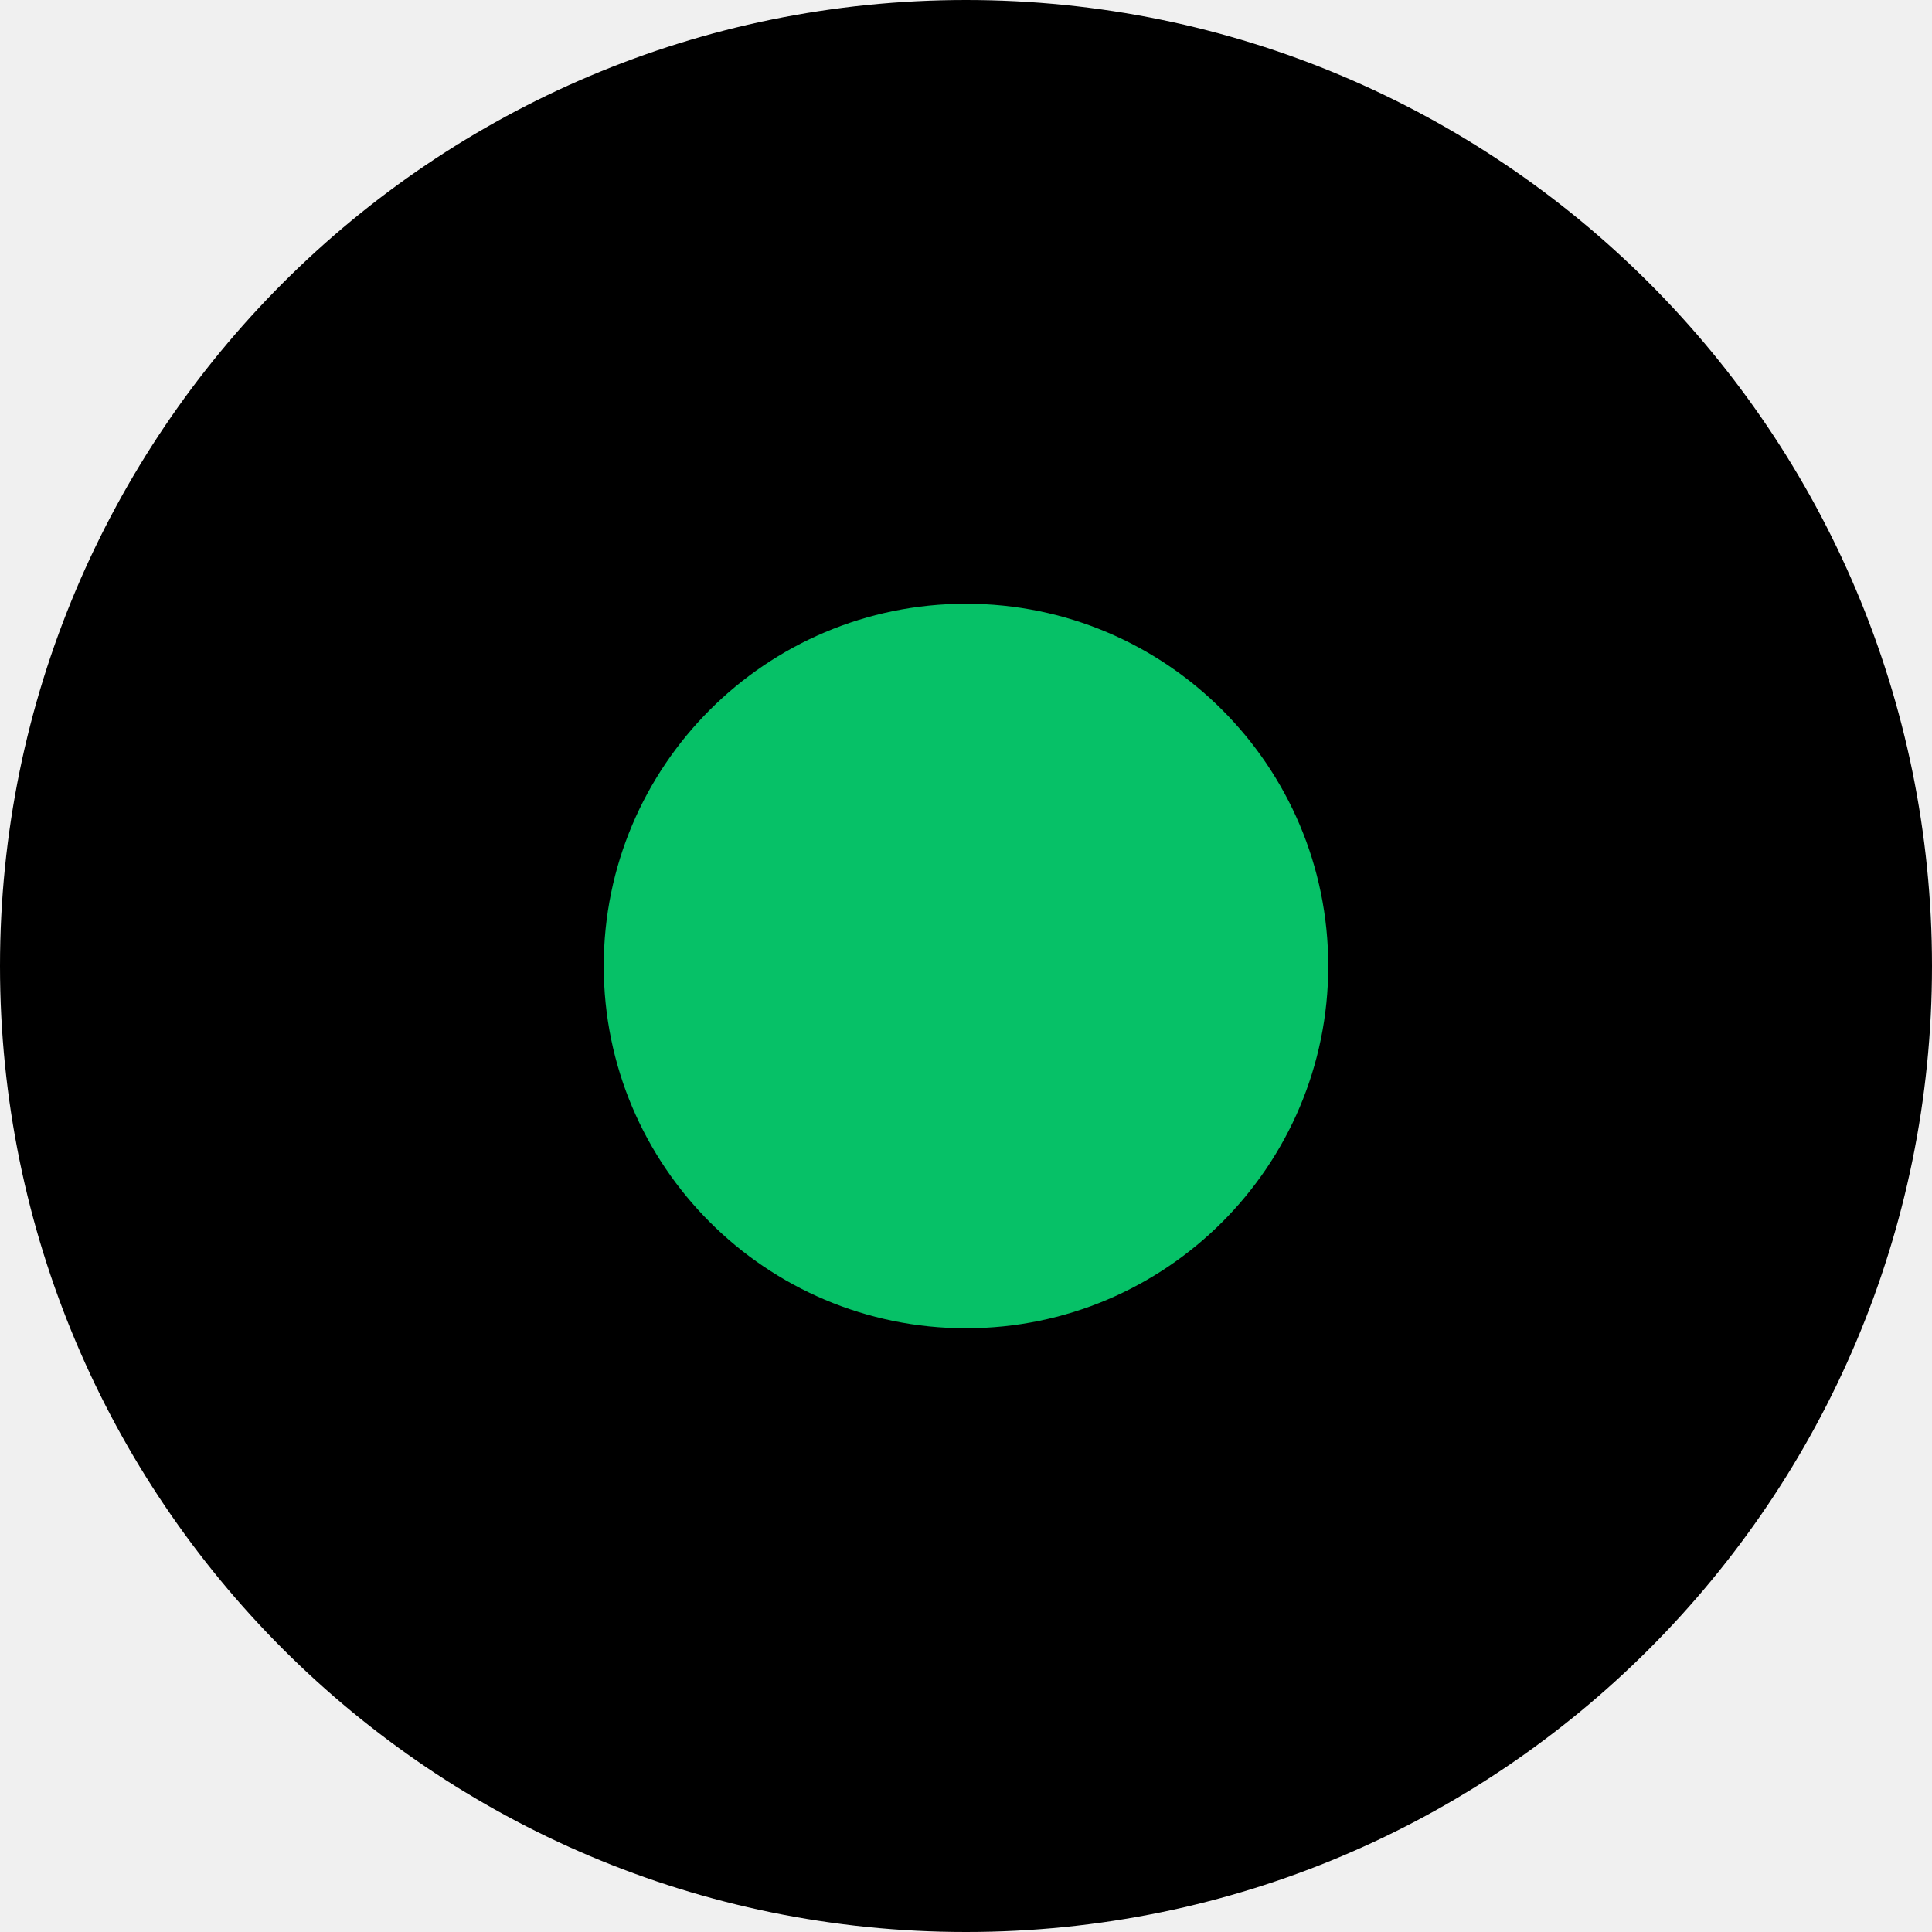
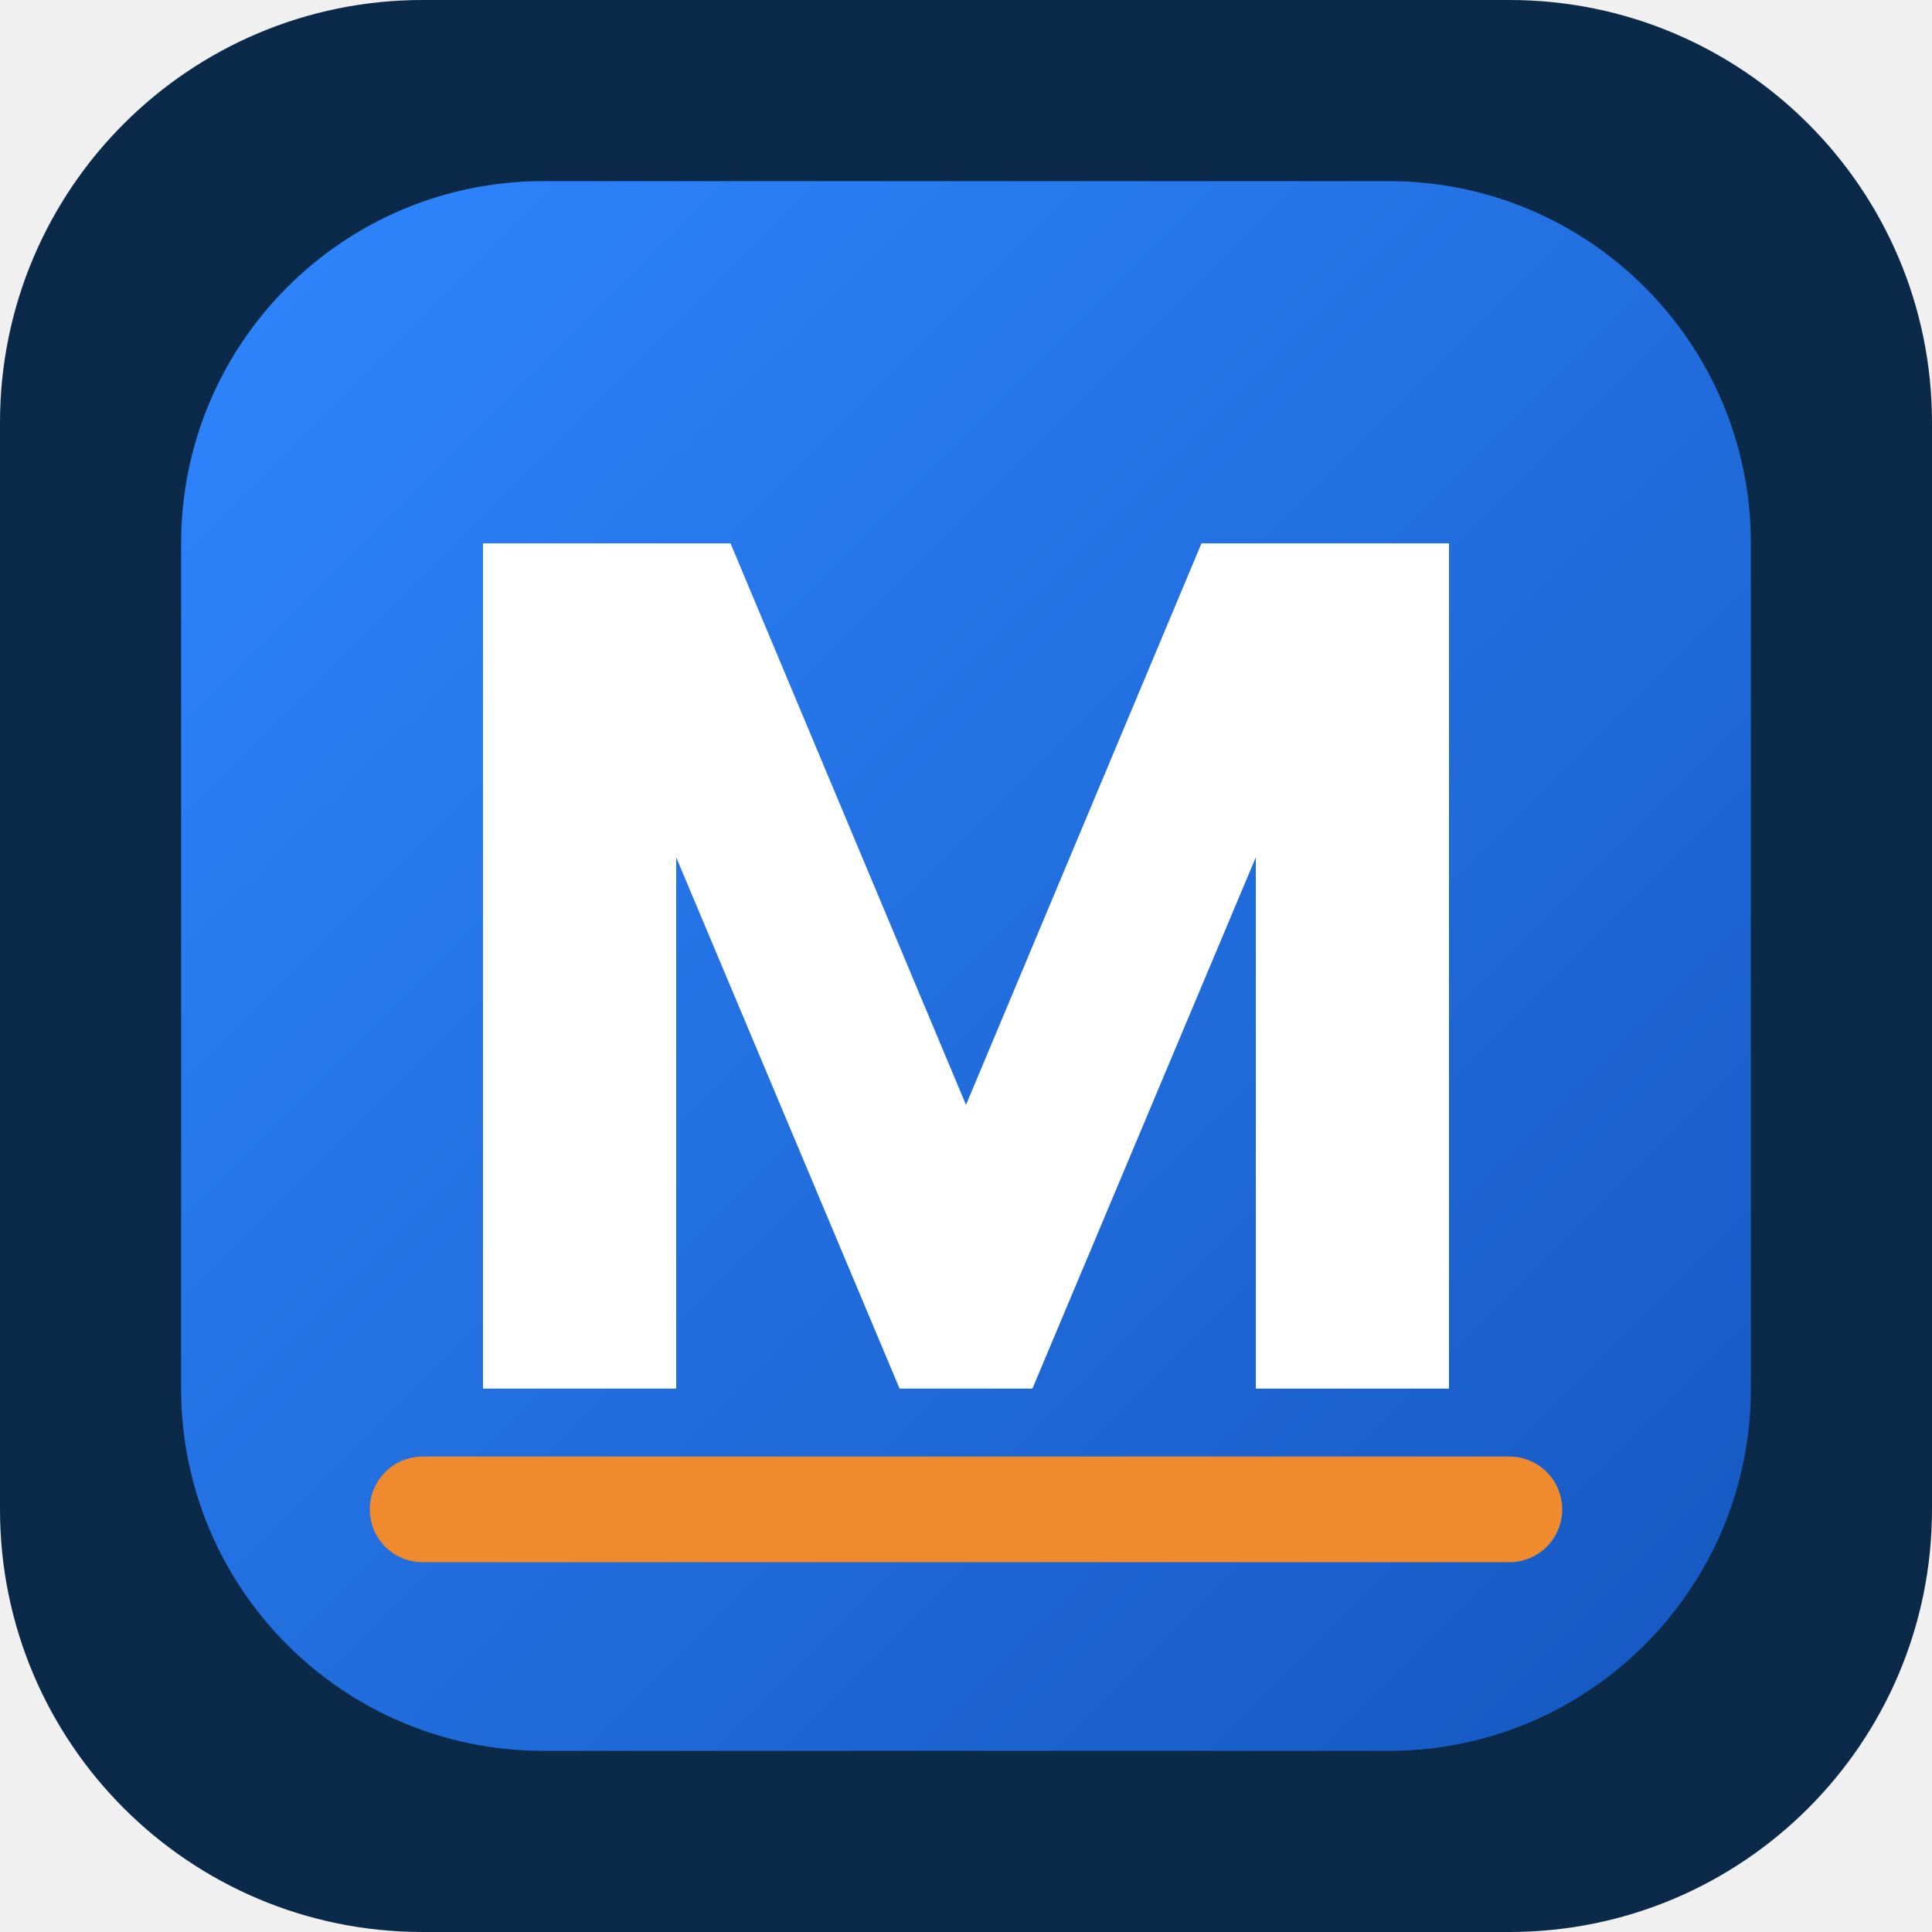
<svg xmlns="http://www.w3.org/2000/svg" viewBox="0 0 64 64" fill="none">
-   <circle cx="32" cy="32" r="32" fill="#000" />
-   <circle cx="32" cy="32" r="12" fill="#06C167" />
+   <rect width="64" height="64" rx="14" fill="#0B2A4A" />
+   <rect x="6" y="6" width="52" height="52" rx="12" fill="url(#g)" />
+   <path d="M16 46V18h8.2l7.8 18.6L39.8 18H48v28h-6.4V28.4L34.2 46h-4.4L22.4 28.4V46H16z" fill="#fff" />
+   <path d="M14 50h36" stroke="#EF8B2E" stroke-width="3.5" stroke-linecap="round" />
+   <defs>
+     <linearGradient id="g" x1="6" y1="6" x2="58" y2="58" gradientUnits="userSpaceOnUse">
+       <stop stop-color="#2F86FF" />
+       <stop offset="1" stop-color="#1557C0" />
+     </linearGradient>
+   </defs>
</svg>
